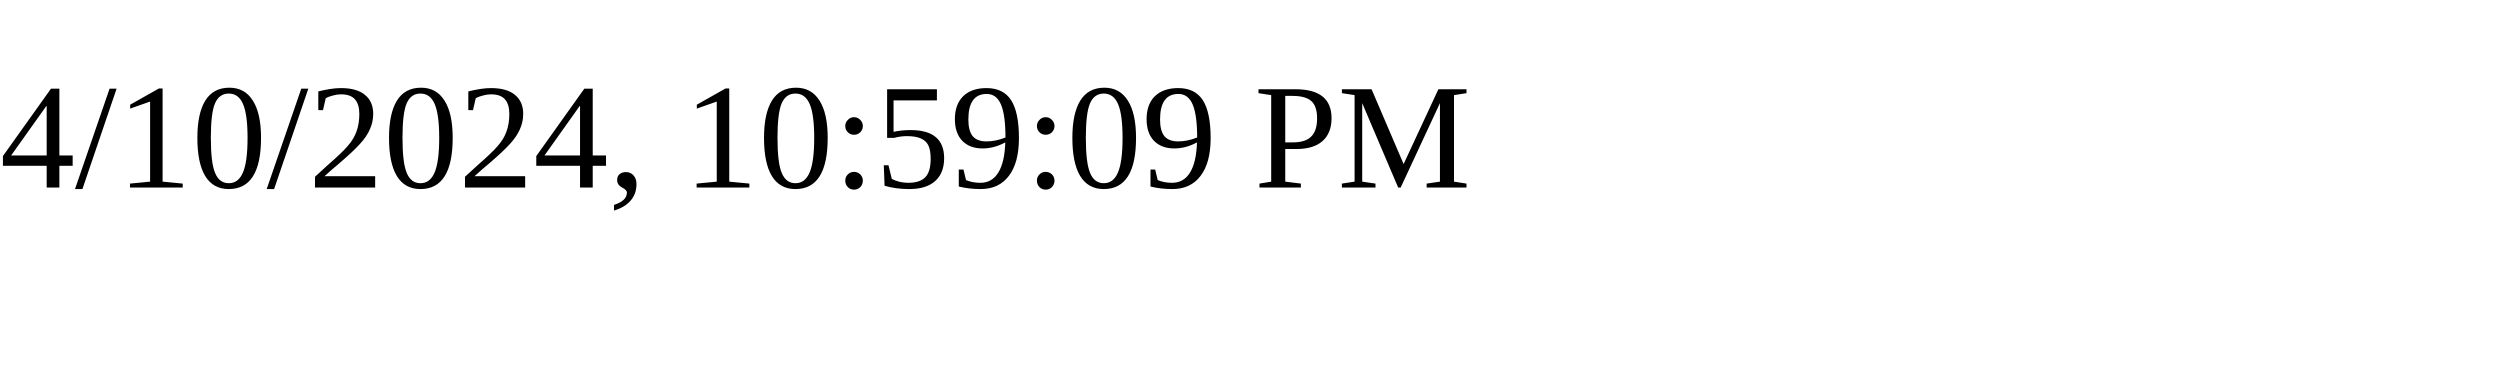
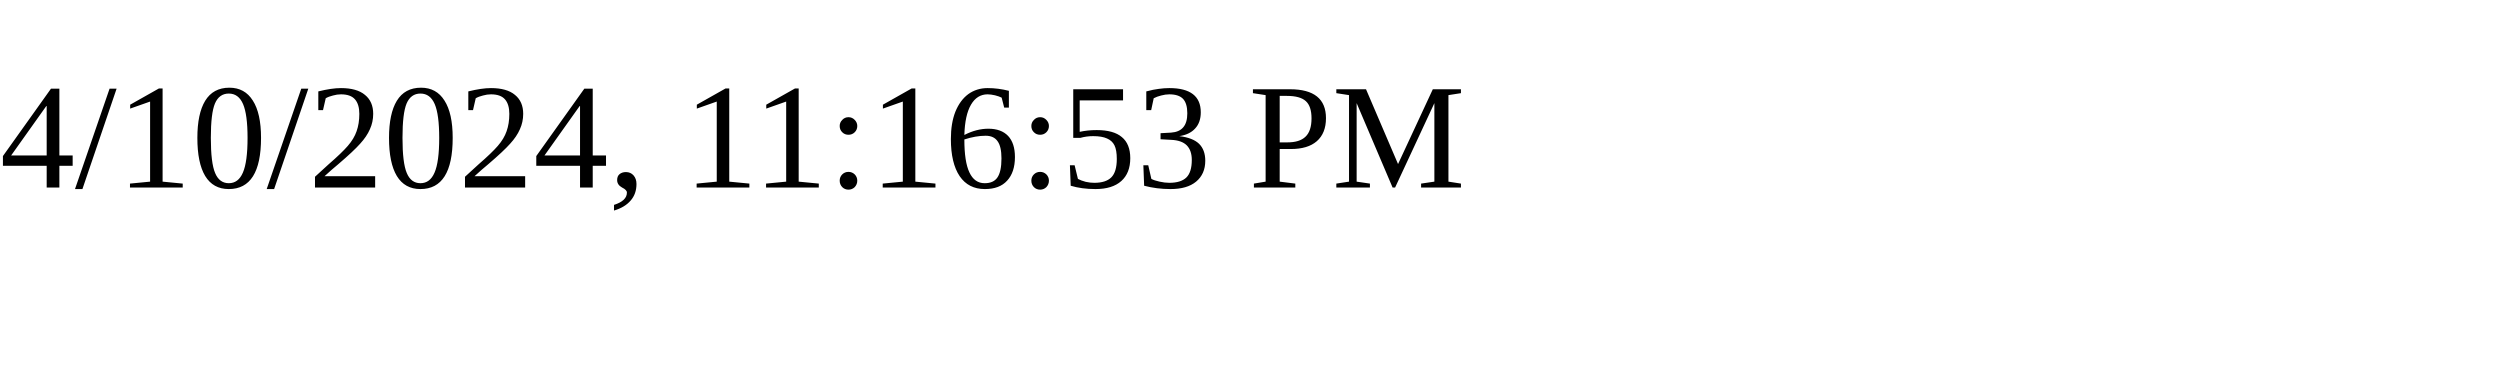
<svg xmlns="http://www.w3.org/2000/svg" height="30" width="200">
-   <text x="0" y="15">4/10/2024, 10:59:09 PM</text>
+   <text x="0" y="15">4/10/2024, 11:16:53 PM</text>
</svg>
